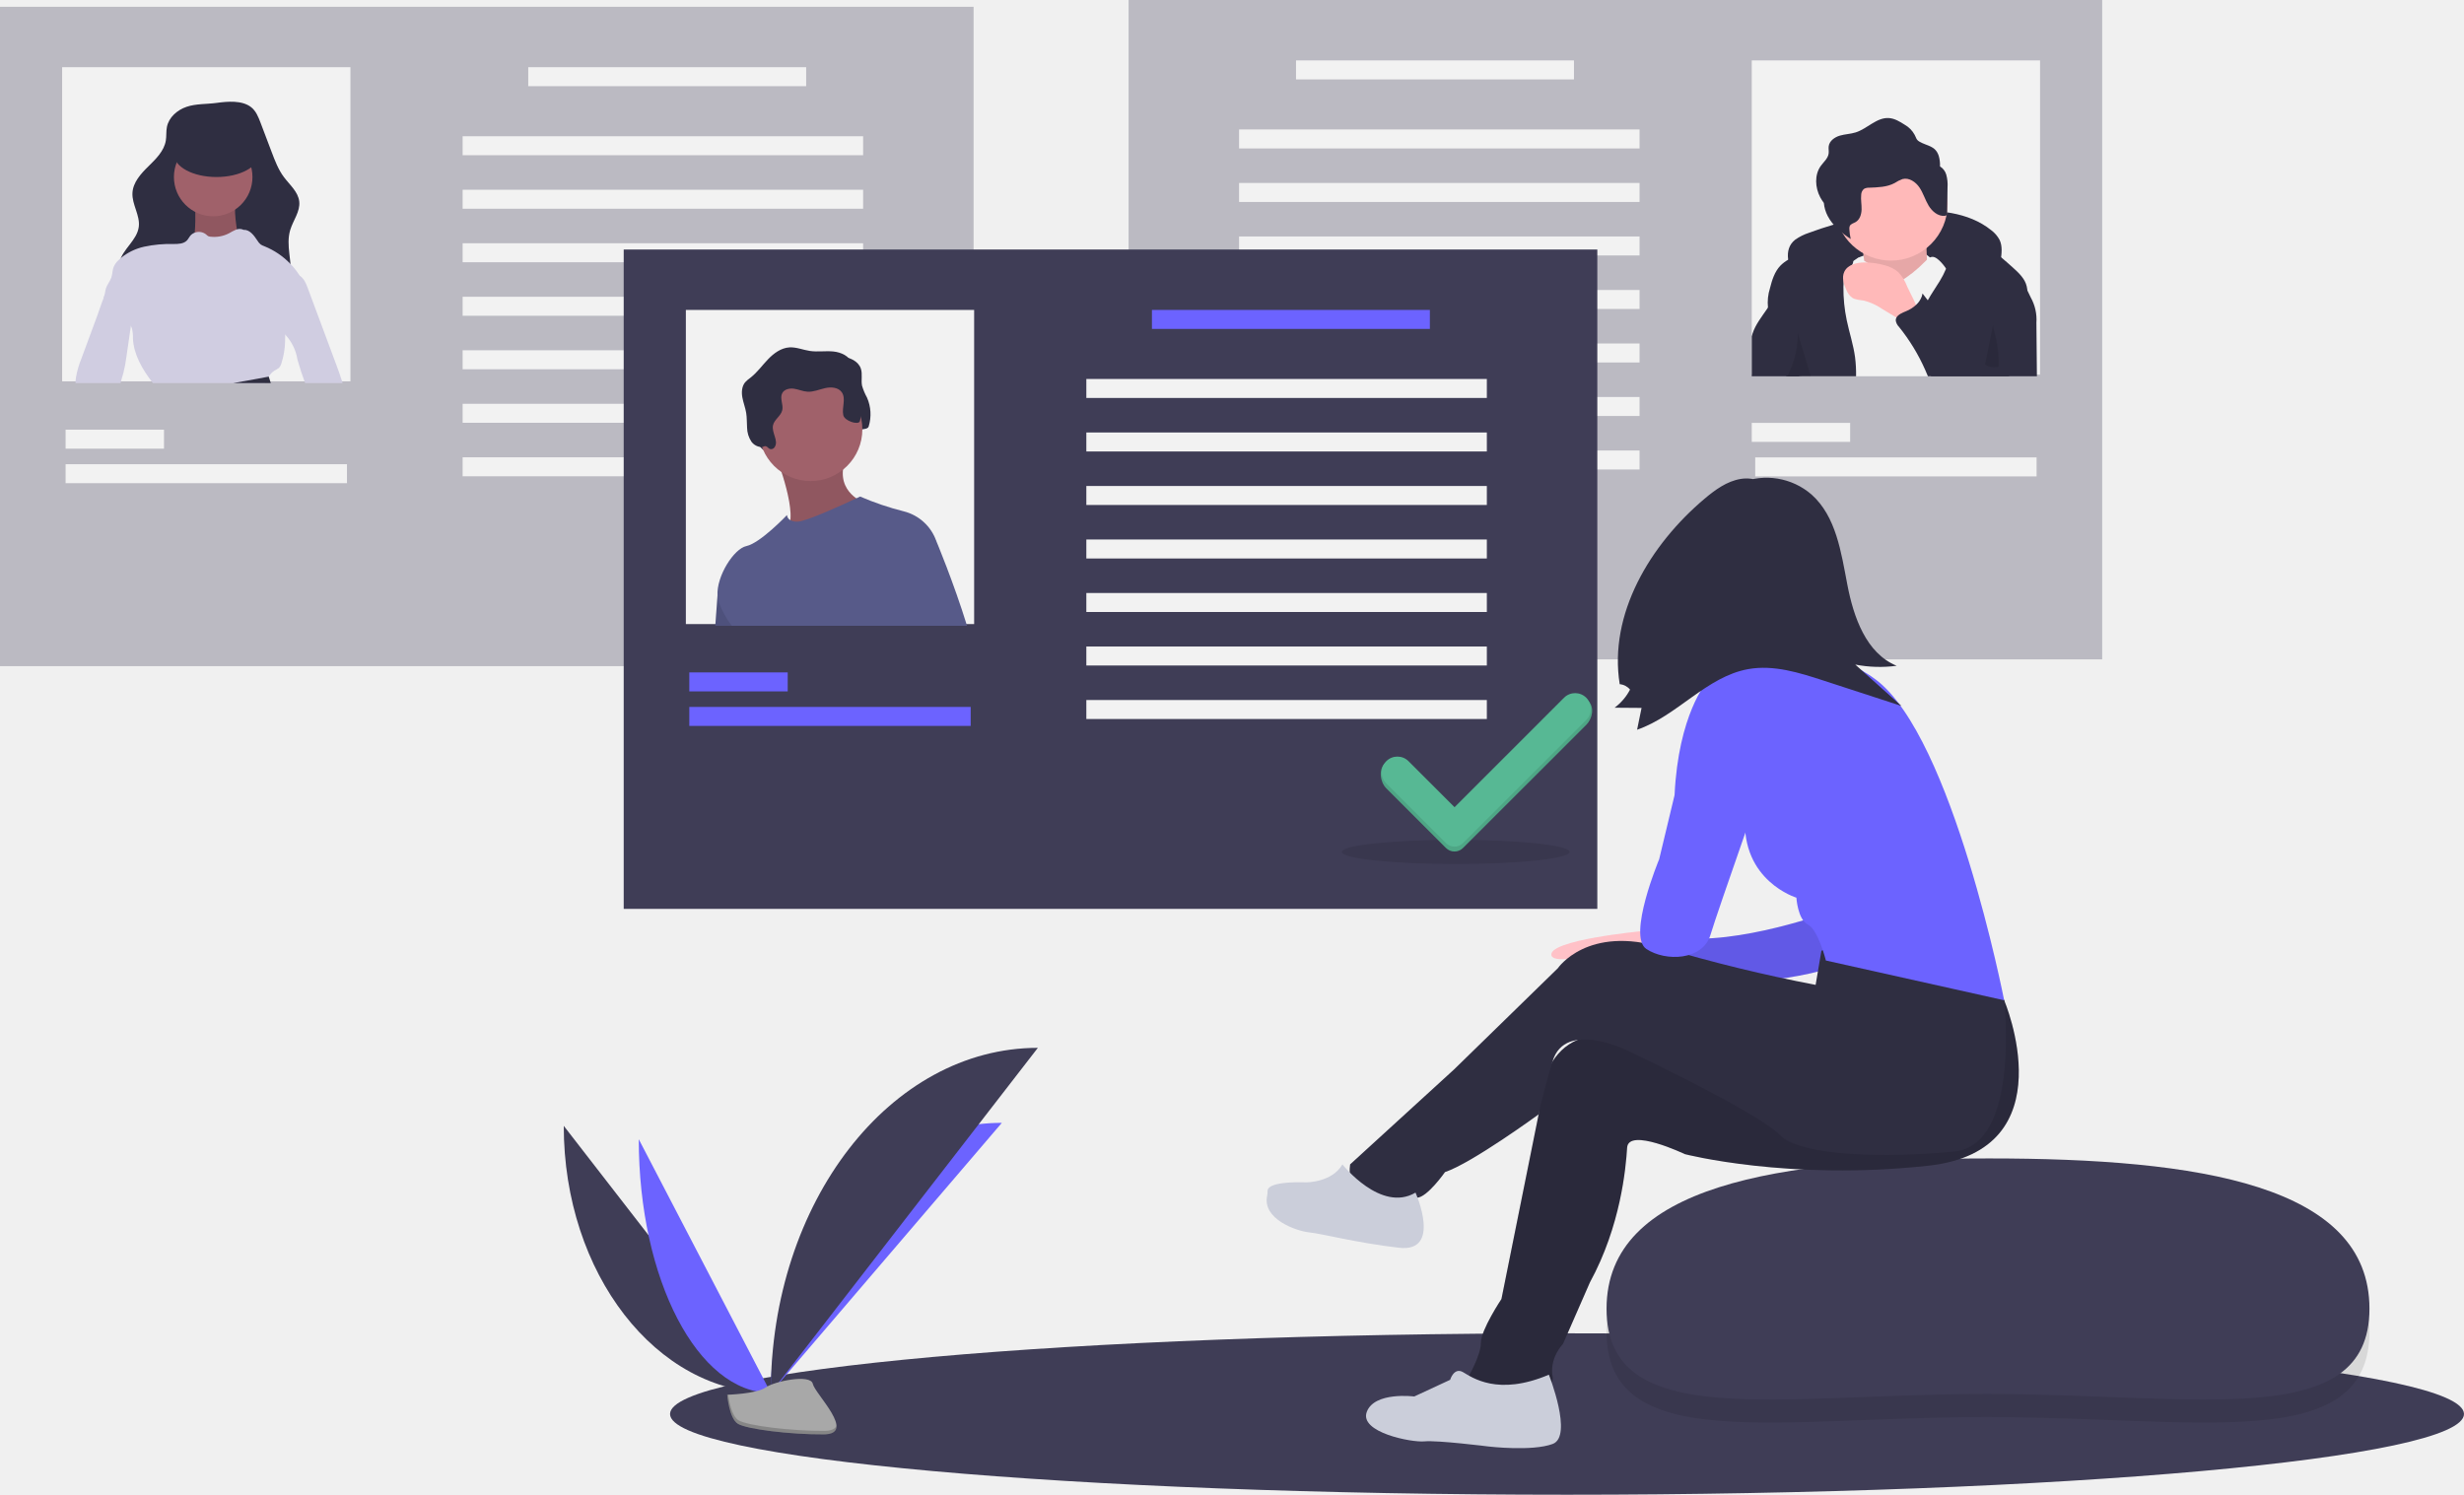
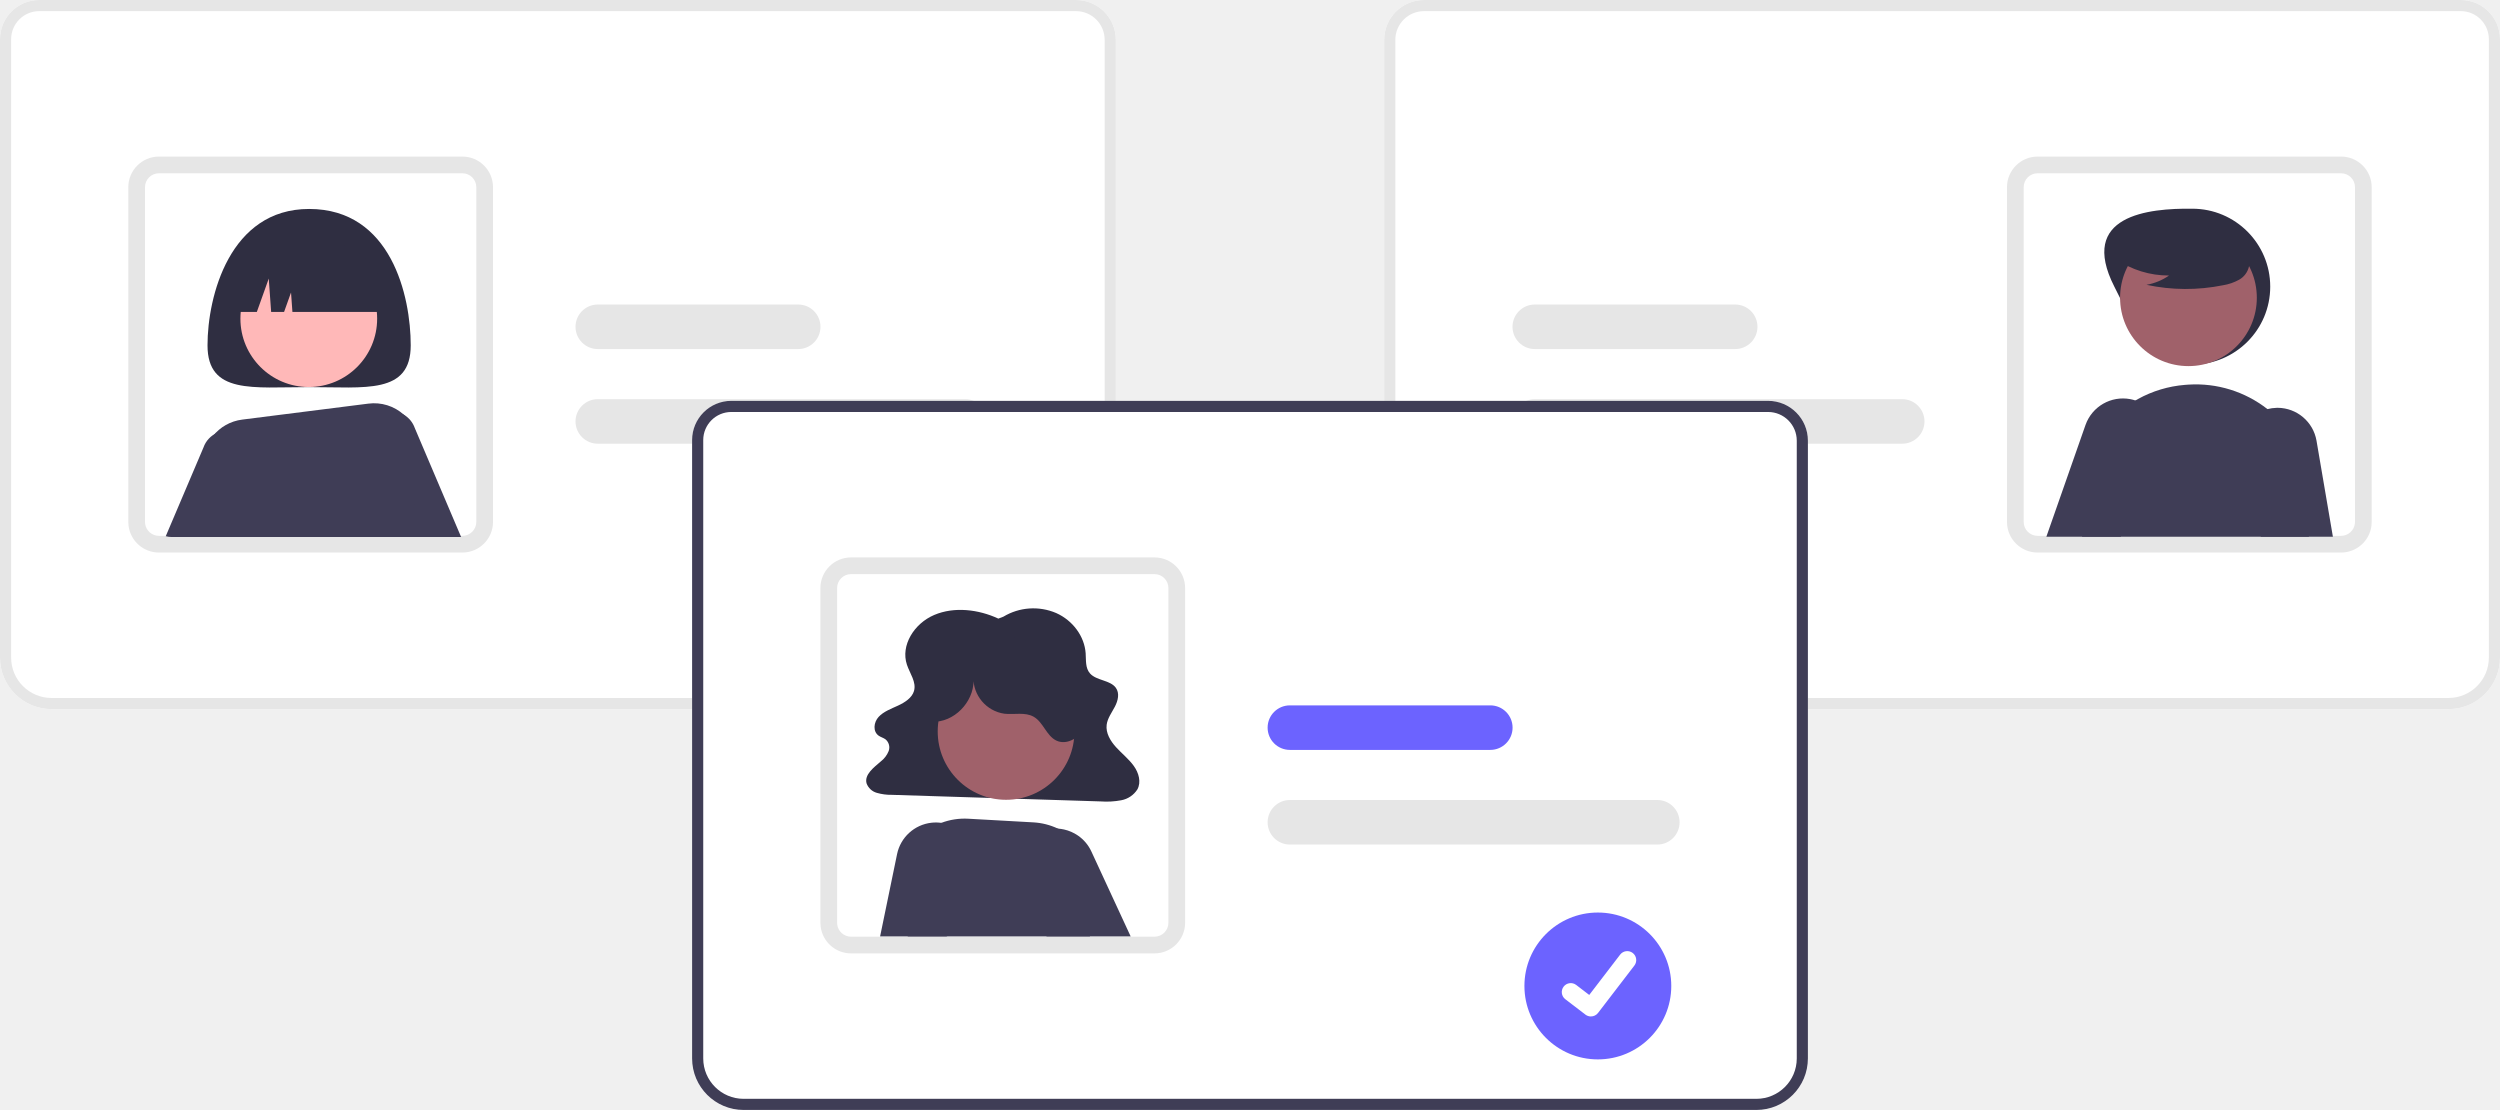
- <svg xmlns="http://www.w3.org/2000/svg" id="b225c2ac-b0fc-4c56-8095-6e63207963c3" data-name="Layer 1" width="1068.583" height="648.295" viewBox="0 0 1068.583 648.295">
-   <ellipse cx="679.583" cy="613.295" rx="389" ry="35" fill="#3f3d56" />
-   <rect x="555.153" y="125.852" width="422.231" height="285.979" transform="translate(1466.829 411.8314) rotate(-180)" fill="#3f3d56" opacity="0.3" />
-   <rect x="759.703" y="26.202" width="125.022" height="136.252" fill="#f2f2f2" />
-   <rect x="627.771" y="152.055" width="120.53" height="8.235" transform="translate(1310.364 186.4918) rotate(-180)" fill="#f2f2f2" />
-   <rect x="825.411" y="309.268" width="42.672" height="8.235" transform="translate(1627.786 500.9191) rotate(-180)" fill="#f2f2f2" />
-   <rect x="826.908" y="324.241" width="122.028" height="8.235" transform="translate(1710.136 530.8645) rotate(-180)" fill="#f2f2f2" />
-   <rect x="603.066" y="182" width="173.684" height="8.235" transform="translate(1314.107 246.3827) rotate(-180)" fill="#f2f2f2" />
-   <rect x="603.066" y="205.208" width="173.684" height="8.235" transform="translate(1314.107 292.7982) rotate(-180)" fill="#f2f2f2" />
-   <rect x="603.066" y="228.415" width="173.684" height="8.235" transform="translate(1314.107 339.2136) rotate(-180)" fill="#f2f2f2" />
-   <rect x="603.066" y="251.623" width="173.684" height="8.235" transform="translate(1314.107 385.6291) rotate(-180)" fill="#f2f2f2" />
-   <rect x="603.066" y="274.831" width="173.684" height="8.235" transform="translate(1314.107 432.0445) rotate(-180)" fill="#f2f2f2" />
-   <rect x="603.066" y="298.039" width="173.684" height="8.235" transform="translate(1314.107 478.46) rotate(-180)" fill="#f2f2f2" />
-   <rect x="603.066" y="321.246" width="173.684" height="8.235" transform="translate(1314.107 524.8755) rotate(-180)" fill="#f2f2f2" />
-   <path d="M844.187,229.857a22.115,22.115,0,0,1,6.054-3.036,154.367,154.367,0,0,1,42.655-9.285c12.683-.899,26.43.169,36.336,8.14a12.494,12.494,0,0,1,3.686,4.294c1.246,2.689.869,5.816.465,8.752a9.89,9.89,0,0,1-.849,3.295c-1.333,2.538-4.615,3.427-7.466,3.123s-5.526-1.51-8.337-2.07a37.269,37.269,0,0,0-5.266-.536l-17.635-.955c-10.966-.594-22.077-1.177-32.834,1.036a32.706,32.706,0,0,0-9.486,3.269c-2.457,1.379-4.111,3.359-6.391.811C841.112,242.219,838.896,233.992,844.187,229.857Z" transform="translate(-65.70844 -125.8523)" fill="#2f2e41" />
-   <path d="M871.514,237.656s23.72-10.633,32.717,1.636-4.908,7.361-4.908,7.361l-15.541,4.908-17.177-3.272Z" transform="translate(-65.70844 -125.8523)" fill="#f2f2f2" />
-   <path d="M872.741,229.885s3.272,15.541.818,19.63,13.905,9.815,13.905,9.815l15.541-6.543s-4.09-25.356,0-30.263Z" transform="translate(-65.70844 -125.8523)" fill="#ffb9b9" />
-   <path d="M872.741,229.885s3.272,15.541.818,19.63,13.905,9.815,13.905,9.815l15.541-6.543s-4.09-25.356,0-30.263Z" transform="translate(-65.70844 -125.8523)" opacity="0.1" />
-   <path d="M910.366,214.345a24.558,24.558,0,0,1-24.538,24.538,23.947,23.947,0,0,1-4.36-.393,24.537,24.537,0,1,1,28.897-24.145Z" transform="translate(-65.70844 -125.8523)" fill="#ffb9b9" />
-   <path d="M925.182,289.055h-78.255l1.774-7.704,7.681-33.471,8.879-5.997.007-.007,4.17-2.822,2.074-1.4s1.228.561,2.643,1.325c.412.232.831.472,1.25.726.007-.007.007,0,.007,0a14.648,14.648,0,0,1,1.931,1.34c.112.105.21.195.307.292,1.557,1.557,6.101,9.822,13.618,5.592a11.448,11.448,0,0,0,1.1-.689,54.46,54.46,0,0,0,5.592-4.439c1.58-1.445,2.605-2.56,3.444-3.331a5.438,5.438,0,0,1,1.273-.943,2.42,2.42,0,0,1,1.145-.277c2.456,0,5.727,4.904,5.727,4.904l.097.284.007.022,10.324,30.993Z" transform="translate(-65.70844 -125.8523)" fill="#f2f2f2" />
-   <path d="M846.927,289.055h23.717a57.721,57.721,0,0,0-.427-8.205c-.726-5.473-2.508-10.743-3.631-16.148a67.934,67.934,0,0,1-1.43-14.404c.007-.666.022-1.34.082-2.014a9.22,9.22,0,0,1,1.295-4.372c.561-.861,1.333-1.595,1.931-2.418a5.548,5.548,0,0,0,.547-.861v-.007a4.976,4.976,0,0,0,.202-.457,3.696,3.696,0,0,0,.225-1.115c.135-2.47-2.104-4.851-4.522-5.869a16.906,16.906,0,0,0-10.593-.427,50.422,50.422,0,0,0-9.957,4.073c-1.071.524-2.134,1.063-3.159,1.662a15.684,15.684,0,0,0-3.346,2.545c-2.545,2.628-3.661,6.289-4.559,9.83a20.782,20.782,0,0,0-.861,8.385c.007.09.03.187.045.277.891,4.664,4.694,8.168,6.723,12.465,2.351,4.986,2.194,10.795,1.258,16.23-.045.277-.097.554-.15.831h6.61Z" transform="translate(-65.70844 -125.8523)" fill="#2f2e41" />
-   <path d="M943.471,259.102a185.349,185.349,0,0,0-6.461,29.953H903.202q-1.325-3.616-2.643-7.239a54.276,54.276,0,0,1-1.804-5.57,26.657,26.657,0,0,1-.756-6.708c0-.539.022-1.085.067-1.624a.023.023,0,0,0,0-.03,26.789,26.789,0,0,1,1.954-8.287,30.912,30.912,0,0,1,1.722-3.496c1.572-2.845,3.474-5.525,5.166-8.31a38.138,38.138,0,0,0,2.748-5.33.028.028,0,0,1,.007-.022,19.132,19.132,0,0,0,1.55-7.449c-.052-3.302-5.637-9.059.434-8.505,8.287.749,15.407,5.518,21.898,10.953,1.729,1.452,3.421,2.957,5.076,4.439,2.56,2.306,5.263,4.821,6.034,8.183a8.724,8.724,0,0,1,.217,1.632A22.405,22.405,0,0,1,943.471,259.102Z" transform="translate(-65.70844 -125.8523)" fill="#2f2e41" />
-   <path d="M892.797,250.073a18.281,18.281,0,0,0-3.839-6.189,14.241,14.241,0,0,0-5.864-2.971,32.065,32.065,0,0,0-8.602-1.233c-3.464-.022-7.481.908-8.952,4.044-1.168,2.49-.263,5.44.914,7.926a7.771,7.771,0,0,0,2.425,3.276c1.494,1.009,3.426.977,5.197,1.315a23.969,23.969,0,0,1,7.681,3.48l6.067,3.667,10.421,6.299c-.275-.166-.177-7.312-.497-8.484C896.718,257.432,894.397,253.646,892.797,250.073Z" transform="translate(-65.70844 -125.8523)" fill="#ffb9b9" />
-   <path d="M909.748,201.557a6.228,6.228,0,0,0-2.701-3.526,14.294,14.294,0,0,0-.57-4.653c-1.486-4.393-5.006-4.141-8.328-6.084-1.441-.843-1.352-1.587-2.102-2.972a11.029,11.029,0,0,0-4.25-4.336c-2.131-1.358-4.38-2.756-6.901-2.928-5.298-.361-9.359,4.622-14.423,6.221-2.232.705-4.63.734-6.874,1.4s-4.482,2.257-4.816,4.574c-.154,1.069.118,2.167-.039,3.236-.311,2.125-2.176,3.613-3.424,5.361-2.76,3.865-2.444,9.325-.237,13.53a19.019,19.019,0,0,0,1.591,2.49,15.319,15.319,0,0,0,1.68,5.689c2.207,4.205,6.005,7.348,9.972,9.958a23.537,23.537,0,0,1-.588-4.247,2.929,2.929,0,0,1,.181-1.407c.442-.924,1.609-1.169,2.499-1.675,1.844-1.048,2.567-3.366,2.62-5.486s-.396-4.243-.174-6.352a3.471,3.471,0,0,1,1.188-2.553,4.104,4.104,0,0,1,2.24-.534c3.777-.154,7.724-.224,11.056-2.01a16.385,16.385,0,0,1,3.441-1.741c2.832-.738,5.726,1.246,7.358,3.675s2.446,5.32,3.951,7.829,4.107,4.747,7.018,4.45a1.165,1.165,0,0,0,.869-.387,1.303,1.303,0,0,0,.16-.741l.163-11.128A16.82,16.82,0,0,0,909.748,201.557Z" transform="translate(-65.70844 -125.8523)" fill="#2f2e41" />
-   <path d="M845.033,275.872q.797,6.569.966,13.183H825.411V271.754c.105-.419.217-.831.352-1.243,1.288-3.968,3.99-7.292,6.333-10.743.112-.172.232-.344.344-.517a28.107,28.107,0,0,0,2.56-4.619c.337-.794.876-4.634,1.445-4.963,2.441-1.415,4.424,4.634,4.761,5.982,1.198,4.799,2.239,9.642,3.025,14.531Q844.692,273.023,845.033,275.872Z" transform="translate(-65.70844 -125.8523)" fill="#2f2e41" />
-   <path d="M949.071,289.055H901.809c-.404-.951-.801-1.902-1.22-2.845a83.172,83.172,0,0,0-11.334-18.589,4.918,4.918,0,0,1-1.4-2.777,2.351,2.351,0,0,1,.307-1.25c.719-1.34,2.62-2.126,4.162-2.762a14.343,14.343,0,0,0,4.327-2.725,9.279,9.279,0,0,0,2.501-3.691,8.099,8.099,0,0,0,.314-1.273c.217.284.442.576.659.861.531.704,1.071,1.4,1.617,2.096,5.24,6.73,10.998,13.363,18.237,17.353a30.682,30.682,0,0,0,5.959,2.538,1.564,1.564,0,0,0,1.258,0,1.522,1.522,0,0,0,.546-1.003c.644-2.695.868-5.473,1.34-8.205a46.735,46.735,0,0,1,4.934-14.209c1.34-2.493,5.697-11.604,8.46-5.862q1.19,2.482,2.396,4.978c.502,1.056,1.011,2.104,1.52,3.159a19.648,19.648,0,0,1,2.463,11.005Q948.966,277.466,949.071,289.055Z" transform="translate(-65.70844 -125.8523)" fill="#2f2e41" />
-   <path d="M846.927,289.055h4.095l-2.321-7.703-3.346-11.102a36.216,36.216,0,0,1-.322,5.622,37.435,37.435,0,0,1-3.264,11.11c-.322.681-.666,1.37-.943,2.074h6.101Z" transform="translate(-65.70844 -125.8523)" opacity="0.1" />
-   <path d="M930.34,265.38c-.577,1.551-.053,3.266.391,4.859a48.96,48.96,0,0,1,1.784,14.207.517.517,0,0,1-.605.62c-1.888.116-4.049.128-5.33-1.264Z" transform="translate(-65.70844 -125.8523)" opacity="0.1" />
-   <rect y="2.943" width="422.231" height="285.979" fill="#3f3d56" opacity="0.3" />
-   <rect x="26.951" y="29.146" width="125.022" height="136.252" fill="#f2f2f2" />
-   <rect x="229.083" y="29.146" width="120.53" height="8.235" fill="#f2f2f2" />
-   <rect x="28.448" y="186.359" width="42.672" height="8.235" fill="#f2f2f2" />
-   <rect x="28.448" y="201.332" width="122.028" height="8.235" fill="#f2f2f2" />
-   <rect x="200.635" y="59.091" width="173.684" height="8.235" fill="#f2f2f2" />
-   <rect x="200.635" y="82.299" width="173.684" height="8.235" fill="#f2f2f2" />
-   <rect x="200.635" y="105.507" width="173.684" height="8.235" fill="#f2f2f2" />
-   <rect x="200.635" y="128.714" width="173.684" height="8.235" fill="#f2f2f2" />
-   <rect x="200.635" y="151.922" width="173.684" height="8.235" fill="#f2f2f2" />
-   <rect x="200.635" y="175.13" width="173.684" height="8.235" fill="#f2f2f2" />
-   <rect x="200.635" y="198.338" width="173.684" height="8.235" fill="#f2f2f2" />
-   <path d="M214.283,291.998H198.03q-1.875-5.042-3.331-10.211a20.399,20.399,0,0,0-5.3-10.803,20.037,20.037,0,0,1-2.283-3.099,14.557,14.557,0,0,1-1.437-8.826,22.926,22.926,0,0,1,.419-2.501c.711-3.197,1.902-6.266,2.897-9.38a3.558,3.558,0,0,1,2.905-2.403,5.762,5.762,0,0,1,3.174.367,3.942,3.942,0,0,1,.636.329c1.774,1.071,2.695,3.257,3.436,5.255q5.087,13.655,10.166,27.31.988,2.65,1.976,5.315c.973,2.605,1.939,5.21,2.762,7.868C214.133,291.482,214.208,291.736,214.283,291.998Z" transform="translate(-65.70844 -125.8523)" fill="#d0cde1" />
-   <path d="M146.622,172.18c-4.041,1.365-7.702,4.557-8.529,8.741-.384,1.94-.148,3.956-.471,5.906-.749,4.524-4.3,7.979-7.575,11.188s-6.658,6.938-6.897,11.517c-.262,5.014,3.375,9.712,2.745,14.693-.731,5.787-6.844,9.538-8.355,15.172-1.009,3.762.227,7.815,2.262,11.137,3.876,6.33,10.503,10.628,17.559,12.932s14.571,2.789,21.994,2.866c9.038.095,18.85-.681,25.641-6.646a20.541,20.541,0,0,0,6.819-13.373c.645-6.909-2.239-14.048-.25-20.697,1.252-4.184,4.391-8.005,3.923-12.347-.458-4.245-4.166-7.255-6.71-10.684-2.375-3.202-3.816-6.984-5.229-10.712l-4.833-12.757c-.95-2.508-1.993-5.145-4.11-6.791-3.964-3.081-10.337-2.476-14.972-1.84C155.335,171.075,150.757,170.783,146.622,172.18Z" transform="translate(-65.70844 -125.8523)" fill="#2f2e41" />
-   <path d="M150.361,214.22s.473,14.191-.946,15.61S155.091,240.71,155.091,240.71l12.772-.473,6.622-5.203-5.676-7.569s-2.365-12.299-.473-15.137S150.361,214.22,150.361,214.22Z" transform="translate(-65.70844 -125.8523)" fill="#a0616a" />
-   <path d="M150.361,214.22s.473,14.191-.946,15.61S155.091,240.71,155.091,240.71l12.772-.473,6.622-5.203-5.676-7.569s-2.365-12.299-.473-15.137S150.361,214.22,150.361,214.22Z" transform="translate(-65.70844 -125.8523)" opacity="0.1" />
-   <circle cx="92.457" cy="76.778" r="17.029" fill="#a0616a" />
-   <path d="M166.894,291.998H180.699c.517-.936,1.003-1.909,1.565-2.792v-.007a7.643,7.643,0,0,1,2.515-2.635,9.911,9.911,0,0,0,1.864-1.115,4.809,4.809,0,0,0,1.138-2.126,32.947,32.947,0,0,0,1.557-9.178c.022-1.048,0-2.111.06-3.159a13.282,13.282,0,0,1,.314-2.433,19.16,19.16,0,0,1,2.044-4.627q2.807-5.109,5.63-10.219a7.143,7.143,0,0,0,.382-2.995,7.381,7.381,0,0,0-1.213-3.841c-.262-.472-.547-.943-.846-1.4a31.093,31.093,0,0,0-4.013-5.121,32.463,32.463,0,0,0-11.424-7.733,6.63,6.63,0,0,1-1.535-.749,6.37,6.37,0,0,1-1.407-1.684c-1.497-2.253-3.324-4.791-6.027-4.649a3.705,3.705,0,0,0-2.86-.195,3.91,3.91,0,0,0-.419.135,26.606,26.606,0,0,0-3.002,1.565,13.935,13.935,0,0,1-8.085,1.467,2.739,2.739,0,0,1-.943-.24,4.834,4.834,0,0,1-.868-.704,4.992,4.992,0,0,0-4.963-.794,4.507,4.507,0,0,0-1.976,1.392c-.494.621-.838,1.37-1.385,1.954-1.415,1.512-3.751,1.572-5.817,1.565a53.759,53.759,0,0,0-12.779,1.175,24.293,24.293,0,0,0-10.062,4.866l-.007.007c-.404.344-.779.696-1.153,1.071a8.546,8.546,0,0,0-1.991,2.845c-.569,1.467-.494,3.122-1.011,4.612-.569,1.669-1.834,3.032-2.343,4.709-.389,1.273-.337,2.68-.981,3.833.03.022.052.045.082.067,2.725,2.396,5.053,5.54,7.786,7.913a15.713,15.713,0,0,1,3.953,4.417,7.296,7.296,0,0,1,.487,1.198,18.419,18.419,0,0,1,.404,4.357c.344,7,4.14,13.348,8.385,18.918.082.112.165.225.255.329Z" transform="translate(-65.70844 -125.8523)" fill="#d0cde1" />
-   <path d="M122.478,267.196q-.966,6.704-1.946,13.401a58.384,58.384,0,0,1-1.333,7.097c-.389,1.445-.891,2.86-1.243,4.305H98.461a18.677,18.677,0,0,1,.187-2.418,39.978,39.978,0,0,1,2.433-8.392q3.403-9.186,6.798-18.387c.966-2.613,1.797-5.345,2.86-7.936.187-.479.389-.958.606-1.422,1.13-2.486,4.267-1.467,6.588-1.093a6.256,6.256,0,0,1,1.842.524,4.752,4.752,0,0,1,1.729,1.632c2.201,3.257,1.722,7.561,1.153,11.454Q122.567,266.579,122.478,267.196Z" transform="translate(-65.70844 -125.8523)" fill="#d0cde1" />
-   <path d="M182.264,289.206c.03.105.352,1.22.883,2.792H166.894c8.055-1.385,15.37-2.8,15.37-2.8Z" transform="translate(-65.70844 -125.8523)" fill="#2f2e41" />
-   <ellipse cx="93.876" cy="66.845" rx="18.448" ry="9.934" fill="#2f2e41" />
-   <rect x="270.489" y="108.222" width="422.231" height="285.979" fill="#3f3d56" />
-   <ellipse cx="631.332" cy="369.496" rx="49.41" ry="5.24" opacity="0.1" />
-   <rect x="297.44" y="134.424" width="125.022" height="136.252" fill="#f2f2f2" />
-   <path d="M403.407,322.834a1.835,1.835,0,0,0,2.151-.889c1.729-2.724-1.454-6.238-.765-9.39.552-2.526,3.422-4.025,4.009-6.542.57-2.446-1.187-5.204.001-7.418.93-1.734,3.254-2.191,5.198-1.887s3.79,1.159,5.754,1.278c2.618.16,5.113-.993,7.672-1.564s5.681-.347,7.187,1.8c1.933,2.757-.028,6.596.645,9.895.535,2.62,2.728,4.789,2.775,7.462.017.95-2.481.185-2.348,1.126s-1.048.112-.104.001a1.869,1.869,0,0,0,1.42-1.689c.112-.784,1.585-1.045,1.568-1.837-.04-1.855,3.314-.604,3.867-2.376a17.964,17.964,0,0,0-.734-12.532,25.099,25.099,0,0,1-2.14-5.097c-.493-2.46.283-5.1-.53-7.474-1.095-3.198-4.719-4.829-8.084-5.16s-6.784.262-10.129-.227c-2.997-.437-5.898-1.736-8.921-1.548-3.627.226-6.783,2.563-9.297,5.187s-4.647,5.642-7.502,7.89a14.714,14.714,0,0,0-2.406,2.071c-1.454,1.772-1.602,4.297-1.197,6.554s1.285,4.409,1.657,6.672c.349,2.126.242,4.298.392,6.447a11.333,11.333,0,0,0,1.891,6.086,5.744,5.744,0,0,0,4.47,2.335c.605.014,1.116-.53,1.727-.388C402.397,321.799,402.729,322.524,403.407,322.834Z" transform="translate(-65.70844 -125.8523)" fill="#2f2e41" />
-   <path d="M375.913,397.277c.547-7.494.958-13.094.958-13.094l3.534-9.313,11.342,22.407Z" transform="translate(-65.70844 -125.8523)" fill="#575a89" />
-   <path d="M375.913,397.277c.547-7.494.958-13.094.958-13.094l3.534-9.313,11.342,22.407Z" transform="translate(-65.70844 -125.8523)" opacity="0.1" />
-   <path d="M402.197,323.597s10.576,26.92,4.487,32.048,33.97-8.653,33.97-8.653l-.961-3.525s-13.14-5.128-6.73-19.87S402.197,323.597,402.197,323.597Z" transform="translate(-65.70844 -125.8523)" fill="#a0616a" />
-   <path d="M402.197,323.597s10.576,26.92,4.487,32.048,33.97-8.653,33.97-8.653l-.961-3.525s-13.14-5.128-6.73-19.87S402.197,323.597,402.197,323.597Z" transform="translate(-65.70844 -125.8523)" opacity="0.1" />
-   <circle cx="351.551" cy="186.207" r="22.433" fill="#a0616a" />
-   <path d="M471.738,360.452s-.09,1.782-.247,4.896c-.322,6.341-.898,18.222-1.475,31.929H383.055a43.116,43.116,0,0,1-5.532-9.904,10.688,10.688,0,0,1-.651-3.189c-.479-8.497,7.134-20.355,12.51-21.486,6.086-1.288,17.623-13.461,17.623-13.461a2.745,2.745,0,0,0,1.467,2.216v.007a5.964,5.964,0,0,0,3.017.659c3.758,0,20.288-7.629,25.596-10.122,1.041-.487,1.647-.779,1.647-.779a124.4,124.4,0,0,0,18.911,6.416A20.112,20.112,0,0,1,471.738,360.452Z" transform="translate(-65.70844 -125.8523)" fill="#575a89" />
-   <path d="M399.561,320.591a1.835,1.835,0,0,0,2.151-.889c1.729-2.724-1.454-6.238-.765-9.39.552-2.526,3.422-4.025,4.009-6.542.57-2.446-1.187-5.204.001-7.418.93-1.734,3.254-2.191,5.198-1.887s3.79,1.159,5.754,1.278c2.618.16,5.113-.993,7.672-1.564s5.681-.347,7.187,1.8c1.933,2.757-.028,6.596.645,9.895.535,2.62,6.625,4.459,7.177,2.687a17.964,17.964,0,0,0-.734-12.532,25.1,25.1,0,0,1-2.14-5.097c-.493-2.46.283-5.1-.53-7.474-1.095-3.198-4.719-4.829-8.084-5.16s-6.784.262-10.129-.227c-2.997-.437-5.898-1.736-8.921-1.548-3.627.226-6.783,2.563-9.297,5.187s-4.647,5.642-7.502,7.89a14.714,14.714,0,0,0-2.406,2.071c-1.454,1.772-1.602,4.297-1.197,6.554s1.285,4.409,1.657,6.672c.349,2.126.242,4.298.392,6.447a11.333,11.333,0,0,0,1.891,6.086,5.744,5.744,0,0,0,4.47,2.335c.605.014,1.116-.53,1.727-.388C398.551,319.555,398.883,320.28,399.561,320.591Z" transform="translate(-65.70844 -125.8523)" fill="#2f2e41" />
-   <path d="M482.855,397.277H457.477c-1.931-14.164-3.526-28.972-3.526-28.972l5.128-2.246,10.421-5.607s.764,1.812,1.991,4.896C474.111,371.943,478.865,384.356,482.855,397.277Z" transform="translate(-65.70844 -125.8523)" opacity="0.1" />
-   <path d="M485.094,397.277H456.451c-4.245-15.497-8.43-32.341-8.43-32.341l10.9-8.01,12.817,3.526S479.24,378.307,485.094,397.277Z" transform="translate(-65.70844 -125.8523)" fill="#575a89" />
-   <rect x="499.572" y="134.424" width="120.53" height="8.235" fill="#6c63ff" />
-   <rect x="298.937" y="291.638" width="42.672" height="8.235" fill="#6c63ff" />
-   <rect x="298.937" y="306.611" width="122.028" height="8.235" fill="#6c63ff" />
-   <rect x="471.124" y="164.37" width="173.684" height="8.235" fill="#f2f2f2" />
-   <rect x="471.124" y="187.578" width="173.684" height="8.235" fill="#f2f2f2" />
-   <rect x="471.124" y="210.785" width="173.684" height="8.235" fill="#f2f2f2" />
-   <rect x="471.124" y="233.993" width="173.684" height="8.235" fill="#f2f2f2" />
-   <rect x="471.124" y="257.201" width="173.684" height="8.235" fill="#f2f2f2" />
-   <rect x="471.124" y="280.409" width="173.684" height="8.235" fill="#f2f2f2" />
-   <rect x="471.124" y="303.616" width="173.684" height="8.235" fill="#f2f2f2" />
-   <path d="M743.993,430.581l-47.478,47.478L676.559,458.104a6.822,6.822,0,0,0-9.647-0l-.717-1.072c-2.664,2.664-1.947,8.055.717,10.719l25.892,25.892a5.205,5.205,0,0,0,7.359.002L753.635,440.228c2.666-2.663,3.633-7.546.968-10.21h0C751.94,427.355,746.656,427.918,743.993,430.581Z" transform="translate(-65.70844 -125.8523)" fill="#57b894" />
-   <path d="M743.993,430.581l-47.478,47.478L676.559,458.104a6.822,6.822,0,0,0-9.647-0l-.717-1.072c-2.664,2.664-1.947,8.055.717,10.719l25.892,25.892a5.205,5.205,0,0,0,7.359.002L753.635,440.228c2.666-2.663,3.633-7.546.968-10.21h0C751.94,427.355,746.656,427.918,743.993,430.581Z" transform="translate(-65.70844 -125.8523)" opacity="0.1" />
-   <path d="M743.993,428.476l-47.478,47.478L676.559,455.999a6.822,6.822,0,0,0-9.647,0h0a6.822,6.822,0,0,0,0,9.647l25.892,25.892a5.205,5.205,0,0,0,7.359.002l53.472-53.416a6.82,6.82,0,0,0,.002-9.647h0A6.82,6.82,0,0,0,743.993,428.476Z" transform="translate(-65.70844 -125.8523)" fill="#57b894" />
-   <path d="M1093.292,703.471c0,53.533-74.619,36.975-165.983,36.975S762.434,757.005,762.434,703.471s74.609-65.177,165.973-65.177S1093.292,649.938,1093.292,703.471Z" transform="translate(-65.70844 -125.8523)" opacity="0.1" />
-   <path d="M1093.292,693.471c0,53.533-74.619,36.975-165.983,36.975S762.434,747.005,762.434,693.471s74.609-65.177,165.973-65.177S1093.292,639.938,1093.292,693.471Z" transform="translate(-65.70844 -125.8523)" fill="#3f3d56" />
-   <path d="M781.363,525.762l-3.381,3.926S736.87,533.548,738.538,540.222s49.498-8.899,49.498-8.899Z" transform="translate(-65.70844 -125.8523)" fill="#ffc1c7" />
-   <path d="M855.888,522.425s-43.936,15.572-67.851,8.899l11.123,22.246s56.728-1.668,66.739-11.679S855.888,522.425,855.888,522.425Z" transform="translate(-65.70844 -125.8523)" fill="#6c63ff" />
-   <path d="M855.888,522.425s-43.936,15.572-67.851,8.899l11.123,22.246s56.728-1.668,66.739-11.679S855.888,522.425,855.888,522.425Z" transform="translate(-65.70844 -125.8523)" opacity="0.1" />
-   <circle cx="760.425" cy="247.8" r="29.476" fill="#ffc1c7" />
-   <path d="M851.267,401.325a22.993,22.993,0,0,0,3.819,5.293A48.214,48.214,0,0,0,869.295,417.251a484.153,484.153,0,0,1-50.624,7.528c1.795-6.319-.568-13.078-3.742-18.829s-7.221-11.111-9.208-17.373l19.923.536c3.615.097,7.242.205,10.856.028,2.701-.132,7.202-1.751,9.723-1.155C851.554,389.247,848.94,396.598,851.267,401.325Z" transform="translate(-65.70844 -125.8523)" fill="#ffc1c7" />
-   <path d="M918.178,539.666l16.685,20.022S962.67,624.758,902.049,631.432s-105.67-5.005-105.67-5.005-24.471-11.679-25.027-2.781-2.781,33.926-16.129,58.397l-11.679,26.696s-6.118,6.118-4.449,14.46-37.263,11.123-36.706,0c0,0,5.562-9.455,5.562-15.016s8.899-18.909,8.899-18.909l16.129-80.087s-1.112-41.156,36.706-33.369,91.766-1.668,91.766-1.668l12.235-42.824Z" transform="translate(-65.70844 -125.8523)" fill="#2f2e41" />
-   <path d="M918.178,539.666l16.685,20.022S962.67,624.758,902.049,631.432s-105.67-5.005-105.67-5.005-24.471-11.679-25.027-2.781-2.781,33.926-16.129,58.397l-11.679,26.696s-6.118,6.118-4.449,14.46-37.263,11.123-36.706,0c0,0,5.562-9.455,5.562-15.016s8.899-18.909,8.899-18.909l16.129-80.087s-1.112-41.156,36.706-33.369,91.766-1.668,91.766-1.668l12.235-42.824Z" transform="translate(-65.70844 -125.8523)" opacity="0.1" />
-   <path d="M855.61,538.201s50.888-19.113,79.253,21.487c0,0,7.23,62.846-21.69,65.627s-66.739,2.225-75.638-7.23-65.07-36.15-65.07-36.15-27.961-14.262-33.446,4.27-6.041,22.982-6.041,22.982-28.92,21.134-40.6,25.027c0,0-7.786,11.123-12.235,11.123s-31.701,6.118-28.92-14.46l45.049-41.156,45.049-43.936s12.792-18.909,45.605-8.899a678.453,678.453,0,0,0,66.183,16.129Z" transform="translate(-65.70844 -125.8523)" fill="#2f2e41" />
-   <path d="M737.426,722.086s10.567,26.696,1.668,30.033-27.808,1.112-27.808,1.112-22.246-2.781-27.808-2.225-28.364-3.893-25.027-12.792,20.578-6.674,20.578-6.674L694.602,724.31s1.668-5.562,5.562-3.337S715.18,731.54,737.426,722.086Z" transform="translate(-65.70844 -125.8523)" fill="#cbceda" />
-   <path d="M679.586,643.111s11.679,26.139-7.23,23.915-33.369-6.118-38.931-6.674c-5.35-.535-20.477-5.701-18.156-15.994a9.155,9.155,0,0,0,.151-2.02c0-1.382,1.877-4.093,16.893-3.676,0,0,11.123,0,15.572-7.786C647.885,630.876,664.569,652.01,679.586,643.111Z" transform="translate(-65.70844 -125.8523)" fill="#cbceda" />
-   <path d="M805.834,420.648s40.043-25.027,73.413,0,55.616,139.04,55.616,139.04l-77.306-17.241s-3.337-13.348-7.786-15.572-5.005-11.679-5.005-11.679-23.915-7.23-22.246-35.038S805.834,420.648,805.834,420.648Z" transform="translate(-65.70844 -125.8523)" fill="#6c63ff" />
-   <path d="M826.411,421.76H805.834s-12.235,13.904-13.904,48.942L785.256,498.51s-13.904,33.369-5.562,38.931,24.471,5.005,27.808-6.118,26.139-75.637,26.139-75.637Z" transform="translate(-65.70844 -125.8523)" fill="#6c63ff" />
-   <path d="M820.514,335.291a29.796,29.796,0,0,1,30.821,5.053c10.681,9.532,12.836,25.082,15.536,39.141s8.132,29.715,21.382,35.135a55.709,55.709,0,0,1-17.951-.522l20.023,17.944-33.731-10.994c-10.586-3.451-21.704-6.944-32.667-4.996-18.161,3.228-30.804,20.301-48.247,26.299l1.938-9.459-11.703-.09a22.921,22.921,0,0,0,6.705-7.856,6.489,6.489,0,0,0-4.477-2.342c-4.878-30.428,13.191-60.507,36.738-80.387,4.632-3.91,9.757-7.666,15.739-8.644s12.965,1.697,15.046,7.39" transform="translate(-65.70844 -125.8523)" fill="#2f2e41" />
-   <path d="M310.196,614.159c0,64.016,40.16,115.817,89.791,115.817" transform="translate(-65.70844 -125.8523)" fill="#3f3d56" />
-   <path d="M399.987,729.977c0-64.735,44.817-117.118,100.201-117.118" transform="translate(-65.70844 -125.8523)" fill="#6c63ff" />
-   <path d="M342.729,619.963c0,60.809,25.61,110.014,57.258,110.014" transform="translate(-65.70844 -125.8523)" fill="#6c63ff" />
-   <path d="M399.987,729.977c0-82.717,51.801-149.651,115.817-149.651" transform="translate(-65.70844 -125.8523)" fill="#3f3d56" />
-   <path d="M381.097,730.793s12.734-.392,16.571-3.125,19.588-5.996,20.54-1.613,19.137,21.798,4.76,21.914-33.404-2.239-37.235-4.573S381.097,730.793,381.097,730.793Z" transform="translate(-65.70844 -125.8523)" fill="#a8a8a8" />
-   <path d="M423.225,746.443c-14.376.116-33.404-2.239-37.235-4.573-2.917-1.777-4.079-8.153-4.468-11.094-.269.012-.425.017-.425.017s.807,10.27,4.637,12.603,22.858,4.689,37.235,4.572c4.15-.033,5.583-1.51,5.505-3.697C427.897,745.593,426.314,746.418,423.225,746.443Z" transform="translate(-65.70844 -125.8523)" opacity="0.2" />
+ <svg xmlns="http://www.w3.org/2000/svg" id="f328a623-ab10-486c-bef7-46194fe64941" data-name="Layer 1" width="898.098" height="398.742" viewBox="0 0 898.098 398.742">
+   <path d="M533.289,505.371H169.451a18.521,18.521,0,0,1-18.5-18.5V264.717a14.104,14.104,0,0,1,14.088-14.088H537.492a14.313,14.313,0,0,1,14.297,14.297V486.871A18.521,18.521,0,0,1,533.289,505.371Z" transform="translate(-150.9509 -250.6289)" fill="#fff" />
+   <path d="M533.289,505.371H169.451a18.521,18.521,0,0,1-18.5-18.5V264.717a14.104,14.104,0,0,1,14.088-14.088H537.492a14.313,14.313,0,0,1,14.297,14.297V486.871A18.521,18.521,0,0,1,533.289,505.371ZM165.039,254.629a10.1,10.1,0,0,0-10.088,10.088v222.154a14.517,14.517,0,0,0,14.5,14.5H533.289a14.517,14.517,0,0,0,14.5-14.5V264.926a10.309,10.309,0,0,0-10.297-10.297Z" transform="translate(-150.9509 -250.6289)" fill="#e6e6e6" />
+   <path d="M317.062,449.125h-109.02a11.018,11.018,0,0,1-10.905-9.563,9.975,9.975,0,0,1-.095-1.437v-120.25a11.012,11.012,0,0,1,11-11h109.02a11.012,11.012,0,0,1,11,11v120.25A11.012,11.012,0,0,1,317.062,449.125Zm-109.02-136.25a5.006,5.006,0,0,0-5,5v120.25a4.261,4.261,0,0,0,.038.615,5.015,5.015,0,0,0,4.962,4.385h109.02a5.006,5.006,0,0,0,5-5v-120.25a5.006,5.006,0,0,0-5-5Z" transform="translate(-150.9509 -250.6289)" fill="#e6e6e6" />
+   <path d="M497.698,410.025h-132a8,8,0,1,1,0-16h132a8,8,0,0,1,0,16Z" transform="translate(-150.9509 -250.6289)" fill="#e6e6e6" />
+   <path d="M437.698,376.025h-72a8,8,0,1,1,0-16h72a8,8,0,0,1,0,16Z" transform="translate(-150.9509 -250.6289)" fill="#e6e6e6" />
+   <path d="M298.499,374.695c0,17.673-16.342,15-36.5,15s-36.5,2.673-36.5-15,7.982-49,36.5-49C291.499,325.695,298.499,357.022,298.499,374.695Z" transform="translate(-150.9509 -250.6289)" fill="#2f2e41" />
+   <path d="M299.975,404.439a9.064,9.064,0,0,0-3.96-4.84,7.867,7.867,0,0,0-1.12-.57,9.054,9.054,0,0,0-11.98,11.47l14.54,33.05H316.605Z" transform="translate(-150.9509 -250.6289)" fill="#3f3d56" />
+   <path d="M236.525,406.239a9.055,9.055,0,0,0-12.49,5.17l-13.54,31.85a7.876,7.876,0,0,0,2.13.29h16.99l11.479-26.08A9.037,9.037,0,0,0,236.525,406.239Z" transform="translate(-150.9509 -250.6289)" fill="#3f3d56" />
+   <circle cx="110.926" cy="114.475" r="24.561" fill="#ffb8b8" />
+   <path d="M296.445,399.989c-.14-.13-.28-.27-.43-.39a15.953,15.953,0,0,0-12.75-3.97l-45.26,5.73a16.062,16.062,0,0,0-14.02,17.44c.62,6.98,1.62,15.79,3.22,24.75h71.5l2.63-30.56A16.035,16.035,0,0,0,296.445,399.989Z" transform="translate(-150.9509 -250.6289)" fill="#3f3d56" />
+   <path d="M233.499,362.695v0h9.714l4.286-12,.857,12h4.643l2.5-7,.5,7h34.5v0a26,26,0,0,0-26-26h-5A26,26,0,0,0,233.499,362.695Z" transform="translate(-150.9509 -250.6289)" fill="#2f2e41" />
+   <path d="M648.211,486.871V264.926a14.313,14.313,0,0,1,14.297-14.297h372.453a14.104,14.104,0,0,1,14.088,14.088v222.154a18.521,18.521,0,0,1-18.5,18.5H666.711A18.521,18.521,0,0,1,648.211,486.871Z" transform="translate(-150.9509 -250.6289)" fill="#fff" />
+   <path d="M648.211,486.871V264.926a14.313,14.313,0,0,1,14.297-14.297h372.453a14.104,14.104,0,0,1,14.088,14.088v222.154a18.521,18.521,0,0,1-18.5,18.5H666.711A18.521,18.521,0,0,1,648.211,486.871Zm14.297-232.242a10.309,10.309,0,0,0-10.297,10.297V486.871a14.517,14.517,0,0,0,14.5,14.5h363.838a14.517,14.517,0,0,0,14.5-14.5V264.717a10.1,10.1,0,0,0-10.088-10.088Z" transform="translate(-150.9509 -250.6289)" fill="#e6e6e6" />
+   <path d="M871.938,438.125v-120.25a11.012,11.012,0,0,1,11-11h109.02a11.012,11.012,0,0,1,11,11v120.25a9.975,9.975,0,0,1-.095,1.437,11.018,11.018,0,0,1-10.905,9.563h-109.02A11.012,11.012,0,0,1,871.938,438.125Zm11-125.25a5.006,5.006,0,0,0-5,5v120.25a5.006,5.006,0,0,0,5,5h109.02a5.015,5.015,0,0,0,4.962-4.385,4.261,4.261,0,0,0,.038-.615v-120.25a5.006,5.006,0,0,0-5-5Z" transform="translate(-150.9509 -250.6289)" fill="#e6e6e6" />
+   <path d="M694.302,402.025a8.009,8.009,0,0,1,8-8h132a8,8,0,1,1,0,16h-132A8.009,8.009,0,0,1,694.302,402.025Z" transform="translate(-150.9509 -250.6289)" fill="#e6e6e6" />
+   <path d="M694.302,368.025a8.009,8.009,0,0,1,8-8h72a8,8,0,1,1,0,16h-72A8.009,8.009,0,0,1,694.302,368.025Z" transform="translate(-150.9509 -250.6289)" fill="#e6e6e6" />
+   <path d="M910.505,353.605c7.011,13.784,12.536,28,28,28a28,28,0,0,0,0-56C922.79,325.408,897.457,327.949,910.505,353.605Z" transform="translate(-150.9509 -250.6289)" fill="#2f2e41" />
+   <circle cx="786.177" cy="106.96" r="24.561" fill="#a0616a" />
+   <path d="M970.66,402.359a42.79,42.79,0,0,0-5.15-4.76,41.725,41.725,0,0,0-28.39-8.8q-.615.03-1.23.09a41.825,41.825,0,0,0-30.16,16.64,42.346,42.346,0,0,0-7.52,34.15c.27,1.25.51,2.51.74,3.77h81.42l.94-6.3A42.094,42.094,0,0,0,970.66,402.359Z" transform="translate(-150.9509 -250.6289)" fill="#3f3d56" />
+   <path d="M983.13,408.929a14.254,14.254,0,0,0-13.93-11.8c-.13,0-.27.01-.4.01a14.347,14.347,0,0,0-3.29.46,14.2,14.2,0,0,0-10.06,17.43l7.69,28.42H989.02Z" transform="translate(-150.9509 -250.6289)" fill="#3f3d56" />
+   <path d="M926.18,401.479a14.175,14.175,0,0,0-4.09-4.88,13.769,13.769,0,0,0-4.02-2.1,13.358,13.358,0,0,0-1.81-.48,14.272,14.272,0,0,0-16.1,9.24l-14.08,40.19H912.8l13.63-29.56A14.091,14.091,0,0,0,926.18,401.479Z" transform="translate(-150.9509 -250.6289)" fill="#3f3d56" />
+   <path d="M911.064,343.708a33.405,33.405,0,0,0,19.091,5.9,20.471,20.471,0,0,1-8.114,3.338,67.359,67.359,0,0,0,27.514.155,17.807,17.807,0,0,0,5.76-1.978,7.289,7.289,0,0,0,3.555-4.755c.604-3.449-2.083-6.582-4.876-8.693A35.967,35.967,0,0,0,923.77,331.635c-3.376.873-6.759,2.347-8.951,5.059s-2.843,6.891-.753,9.684Z" transform="translate(-150.9509 -250.6289)" fill="#2f2e41" />
+   <path d="M781.919,649.371H418.081a18.521,18.521,0,0,1-18.5-18.5V408.717a14.104,14.104,0,0,1,14.088-14.088H786.122a14.313,14.313,0,0,1,14.297,14.297V630.871A18.521,18.521,0,0,1,781.919,649.371Z" transform="translate(-150.9509 -250.6289)" fill="#fff" />
+   <path d="M781.919,649.371H418.081a18.521,18.521,0,0,1-18.5-18.5V408.717a14.104,14.104,0,0,1,14.088-14.088H786.122a14.313,14.313,0,0,1,14.297,14.297V630.871A18.521,18.521,0,0,1,781.919,649.371ZM413.669,398.629a10.1,10.1,0,0,0-10.088,10.088v222.154a14.517,14.517,0,0,0,14.5,14.5H781.919a14.517,14.517,0,0,0,14.5-14.5V408.926a10.309,10.309,0,0,0-10.297-10.297Z" transform="translate(-150.9509 -250.6289)" fill="#3f3d56" />
+   <path d="M565.692,593.125h-109.02a11.018,11.018,0,0,1-10.905-9.563,9.976,9.976,0,0,1-.095-1.437v-120.25a11.012,11.012,0,0,1,11-11h109.02a11.012,11.012,0,0,1,11,11v120.25A11.012,11.012,0,0,1,565.692,593.125Zm-109.02-136.25a5.006,5.006,0,0,0-5,5v120.25a4.262,4.262,0,0,0,.038.615,5.015,5.015,0,0,0,4.962,4.385h109.02a5.006,5.006,0,0,0,5-5v-120.25a5.006,5.006,0,0,0-5-5Z" transform="translate(-150.9509 -250.6289)" fill="#e6e6e6" />
+   <path d="M509.599,472.859c-7.097-3.302-15.81-4.384-23.032-1.316s-12.145,10.932-9.809,17.891c1.059,3.155,3.47,6.258,2.531,9.445-.723,2.453-3.245,4.072-5.723,5.224s-5.187,2.12-6.978,4.062-2.165,5.285.073,6.791c.737.496,1.659.732,2.374,1.254a3.772,3.772,0,0,1,1.164,4.222,8.893,8.893,0,0,1-2.851,3.751c-2.541,2.191-5.898,4.698-5.109,7.809a5.478,5.478,0,0,0,3.697,3.458,18.367,18.367,0,0,0,5.427.716l74.966,2.362a28.423,28.423,0,0,0,7.402-.413,8.762,8.762,0,0,0,5.813-3.905c1.436-2.657.493-5.931-1.28-8.412s-4.282-4.439-6.355-6.717-3.769-5.123-3.404-8.067c.293-2.357,1.847-4.395,2.963-6.537s1.764-4.818.319-6.789c-2.037-2.777-6.927-2.526-9.243-5.113-1.748-1.953-1.41-4.763-1.584-7.281-.418-6.057-4.611-11.776-10.58-14.433a20.831,20.831,0,0,0-18.953,1.291Z" transform="translate(-150.9509 -250.6289)" fill="#2f2e41" />
+   <circle cx="361.422" cy="262.756" r="24.561" fill="#a0616a" />
+   <path d="M544.619,569.665a23.788,23.788,0,0,0-12.68-20.9c-.31-.17-.63-.32-.95-.47a23.619,23.619,0,0,0-8.81-2.24l-23.38-1.31a23.6,23.6,0,0,0-9.7,1.49,22.661,22.661,0,0,0-2.21.96,23.54,23.54,0,0,0-6.12,4.35,23.806,23.806,0,0,0-7.06,17.94l.42,9.91,2.94,7.63h65.37a17.96,17.96,0,0,0,2.1-3.18A15.919,15.919,0,0,0,544.619,569.665Z" transform="translate(-150.9509 -250.6289)" fill="#3f3d56" />
+   <path d="M543.019,556.525a14.143,14.143,0,0,0-4.84-5.74,14.451,14.451,0,0,0-5.01-2.18,14.665,14.665,0,0,0-2.18-.31,14.087,14.087,0,0,0-4.3.37,14.274,14.274,0,0,0-9.19,20.49l8.99,17.02.45.85H557.13Z" transform="translate(-150.9509 -250.6289)" fill="#3f3d56" />
+   <path d="M493.609,547.655a14.341,14.341,0,0,0-4.51-1.42,13.898,13.898,0,0,0-3.53-.05,14.257,14.257,0,0,0-12.36,11.29l-6.09,29.55h23.82l4.45-1.82,5.54-21.26A14.32,14.32,0,0,0,493.609,547.655Z" transform="translate(-150.9509 -250.6289)" fill="#3f3d56" />
+   <path d="M487.246,509.893c7.756-.623,14.196-8.371,13.39-16.111A13.009,13.009,0,0,0,511.777,507.028c3.558.392,7.458-.684,10.555,1.11,3.43,1.988,4.528,6.816,8.101,8.533,3.453,1.659,7.838-.604,9.543-4.033s1.287-7.55.157-11.21a31.652,31.652,0,0,0-52.69-12.975c-3.261,3.28-5.851,7.461-6.271,12.068s1.717,9.605,5.854,11.675Z" transform="translate(-150.9509 -250.6289)" fill="#2f2e41" />
+   <path d="M746.328,554.025h-132a8,8,0,1,1,0-16h132a8,8,0,0,1,0,16Z" transform="translate(-150.9509 -250.6289)" fill="#e6e6e6" />
+   <path d="M686.328,520.025h-72a8,8,0,1,1,0-16h72a8,8,0,0,1,0,16Z" transform="translate(-150.9509 -250.6289)" fill="#6c63ff" />
+   <path d="M724.961,578.449a26.378,26.378,0,0,0-0,52.756h0a26.378,26.378,0,0,0,0-52.756Z" transform="translate(-150.9509 -250.6289)" fill="#6c63ff" />
+   <path id="f276b720-7c73-4755-84a7-b208d54eb1fc" data-name="Path 395" d="M722.458,615.782a3.201,3.201,0,0,1-1.926-.64l-.034-.026-7.254-5.549a3.224,3.224,0,0,1,3.923-5.117l4.699,3.603,11.103-14.485a3.222,3.222,0,0,1,4.518-.597l.001.001-.069.096.071-.096a3.226,3.226,0,0,1,.596,4.519l-13.059,17.03a3.224,3.224,0,0,1-2.564,1.257Z" transform="translate(-150.9509 -250.6289)" fill="#fff" />
</svg>
